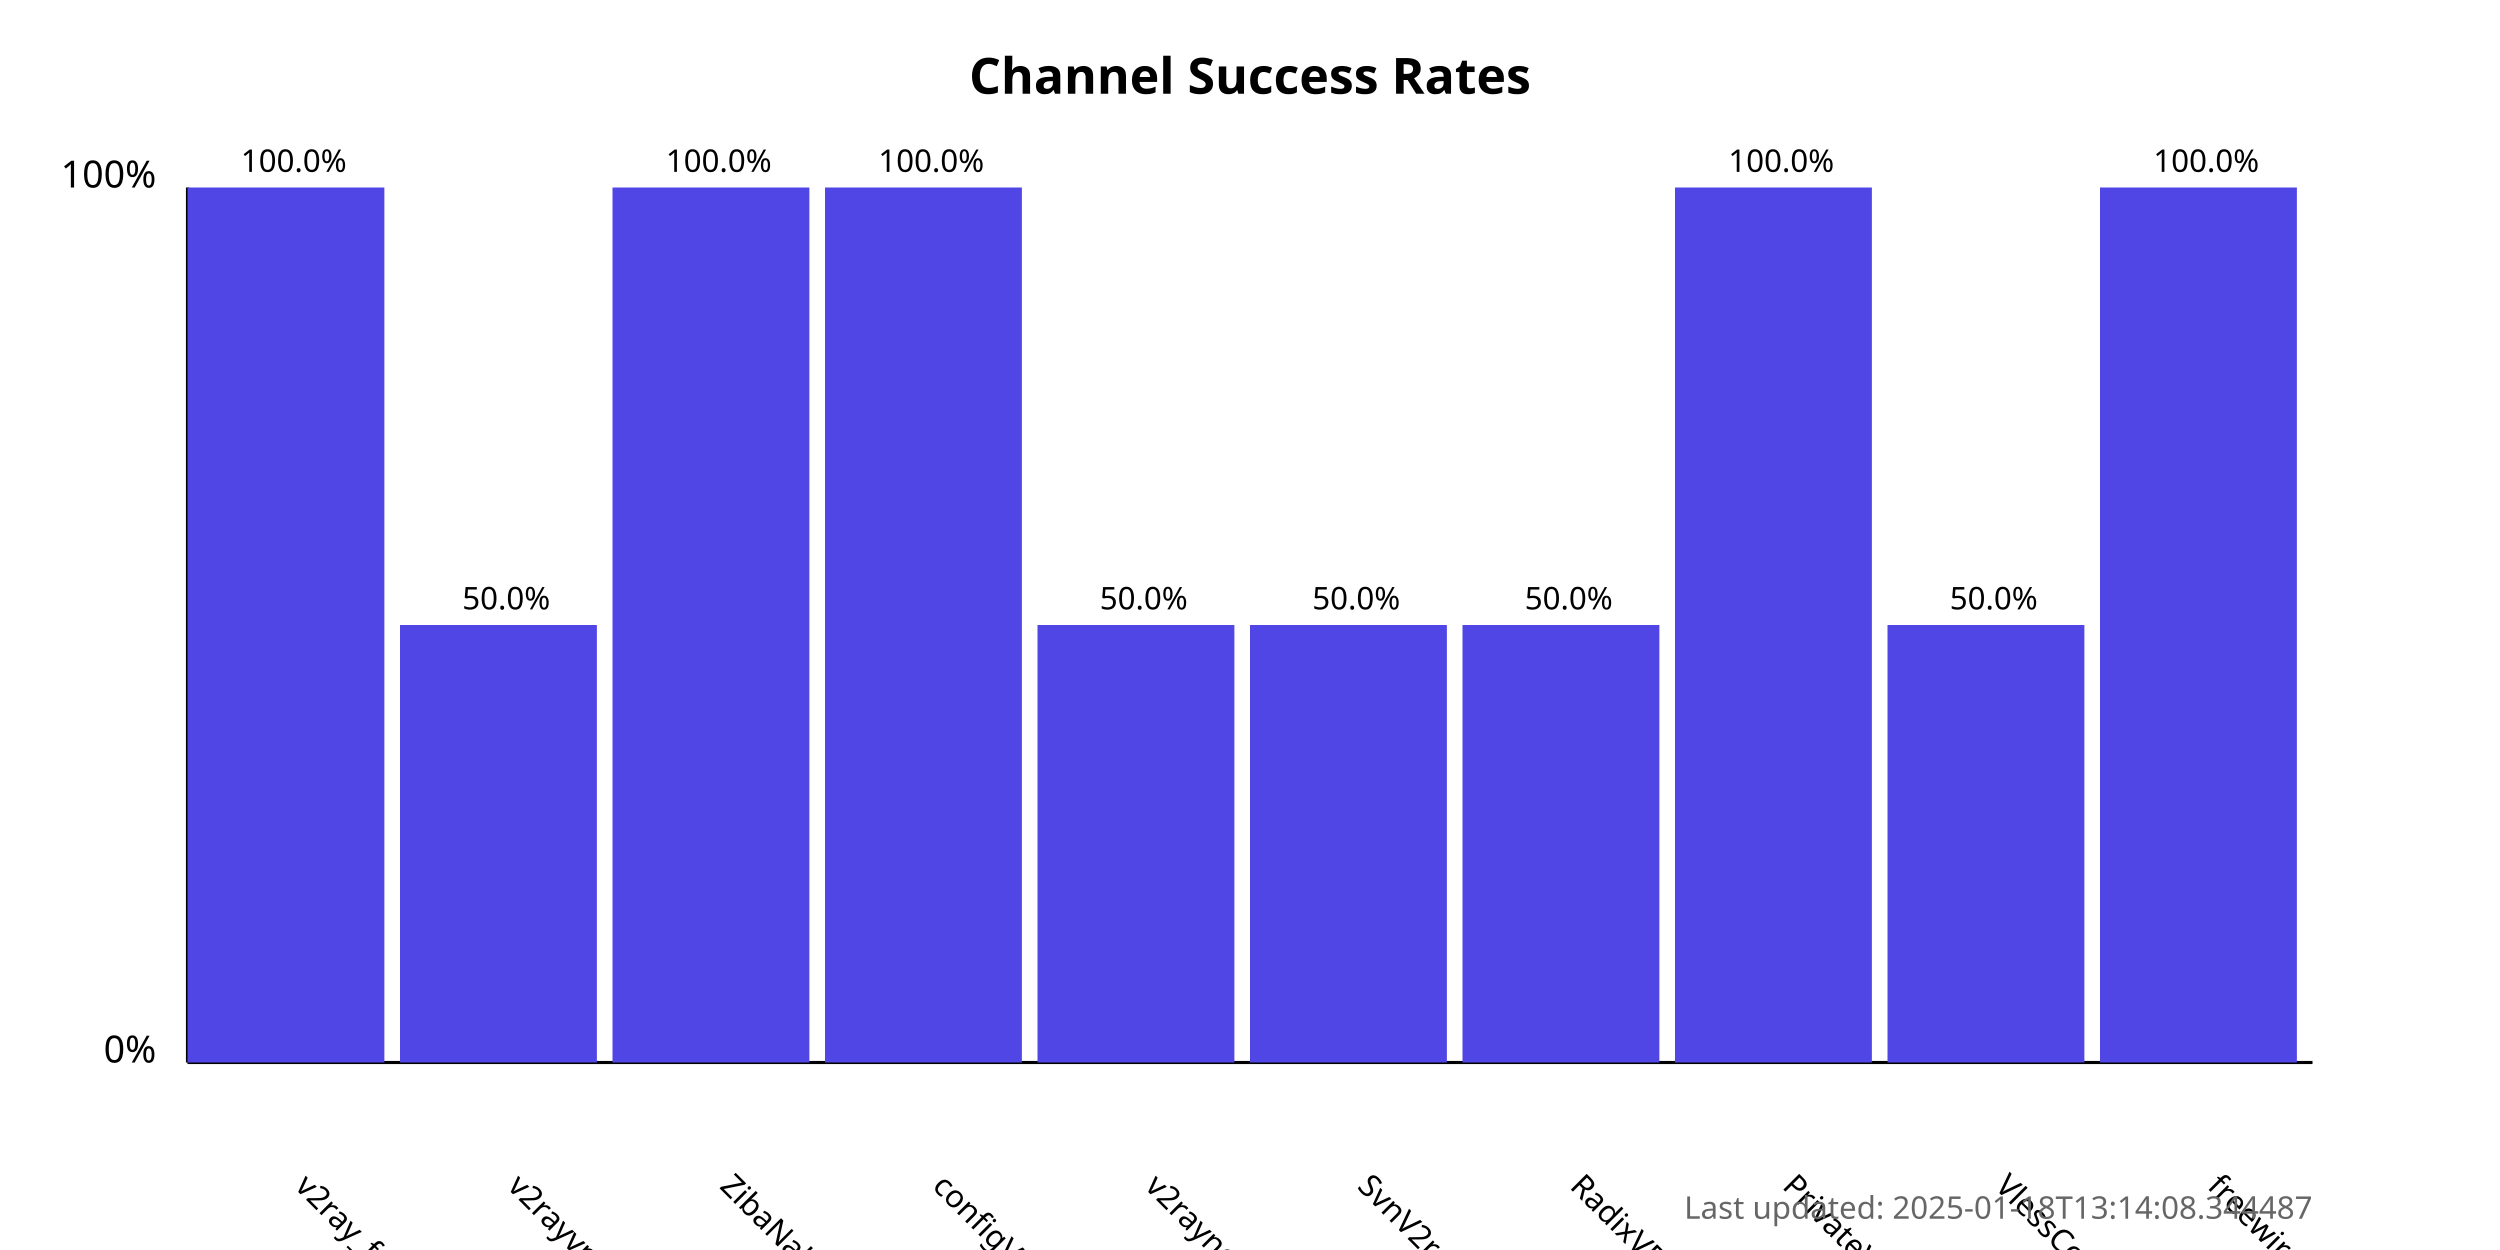
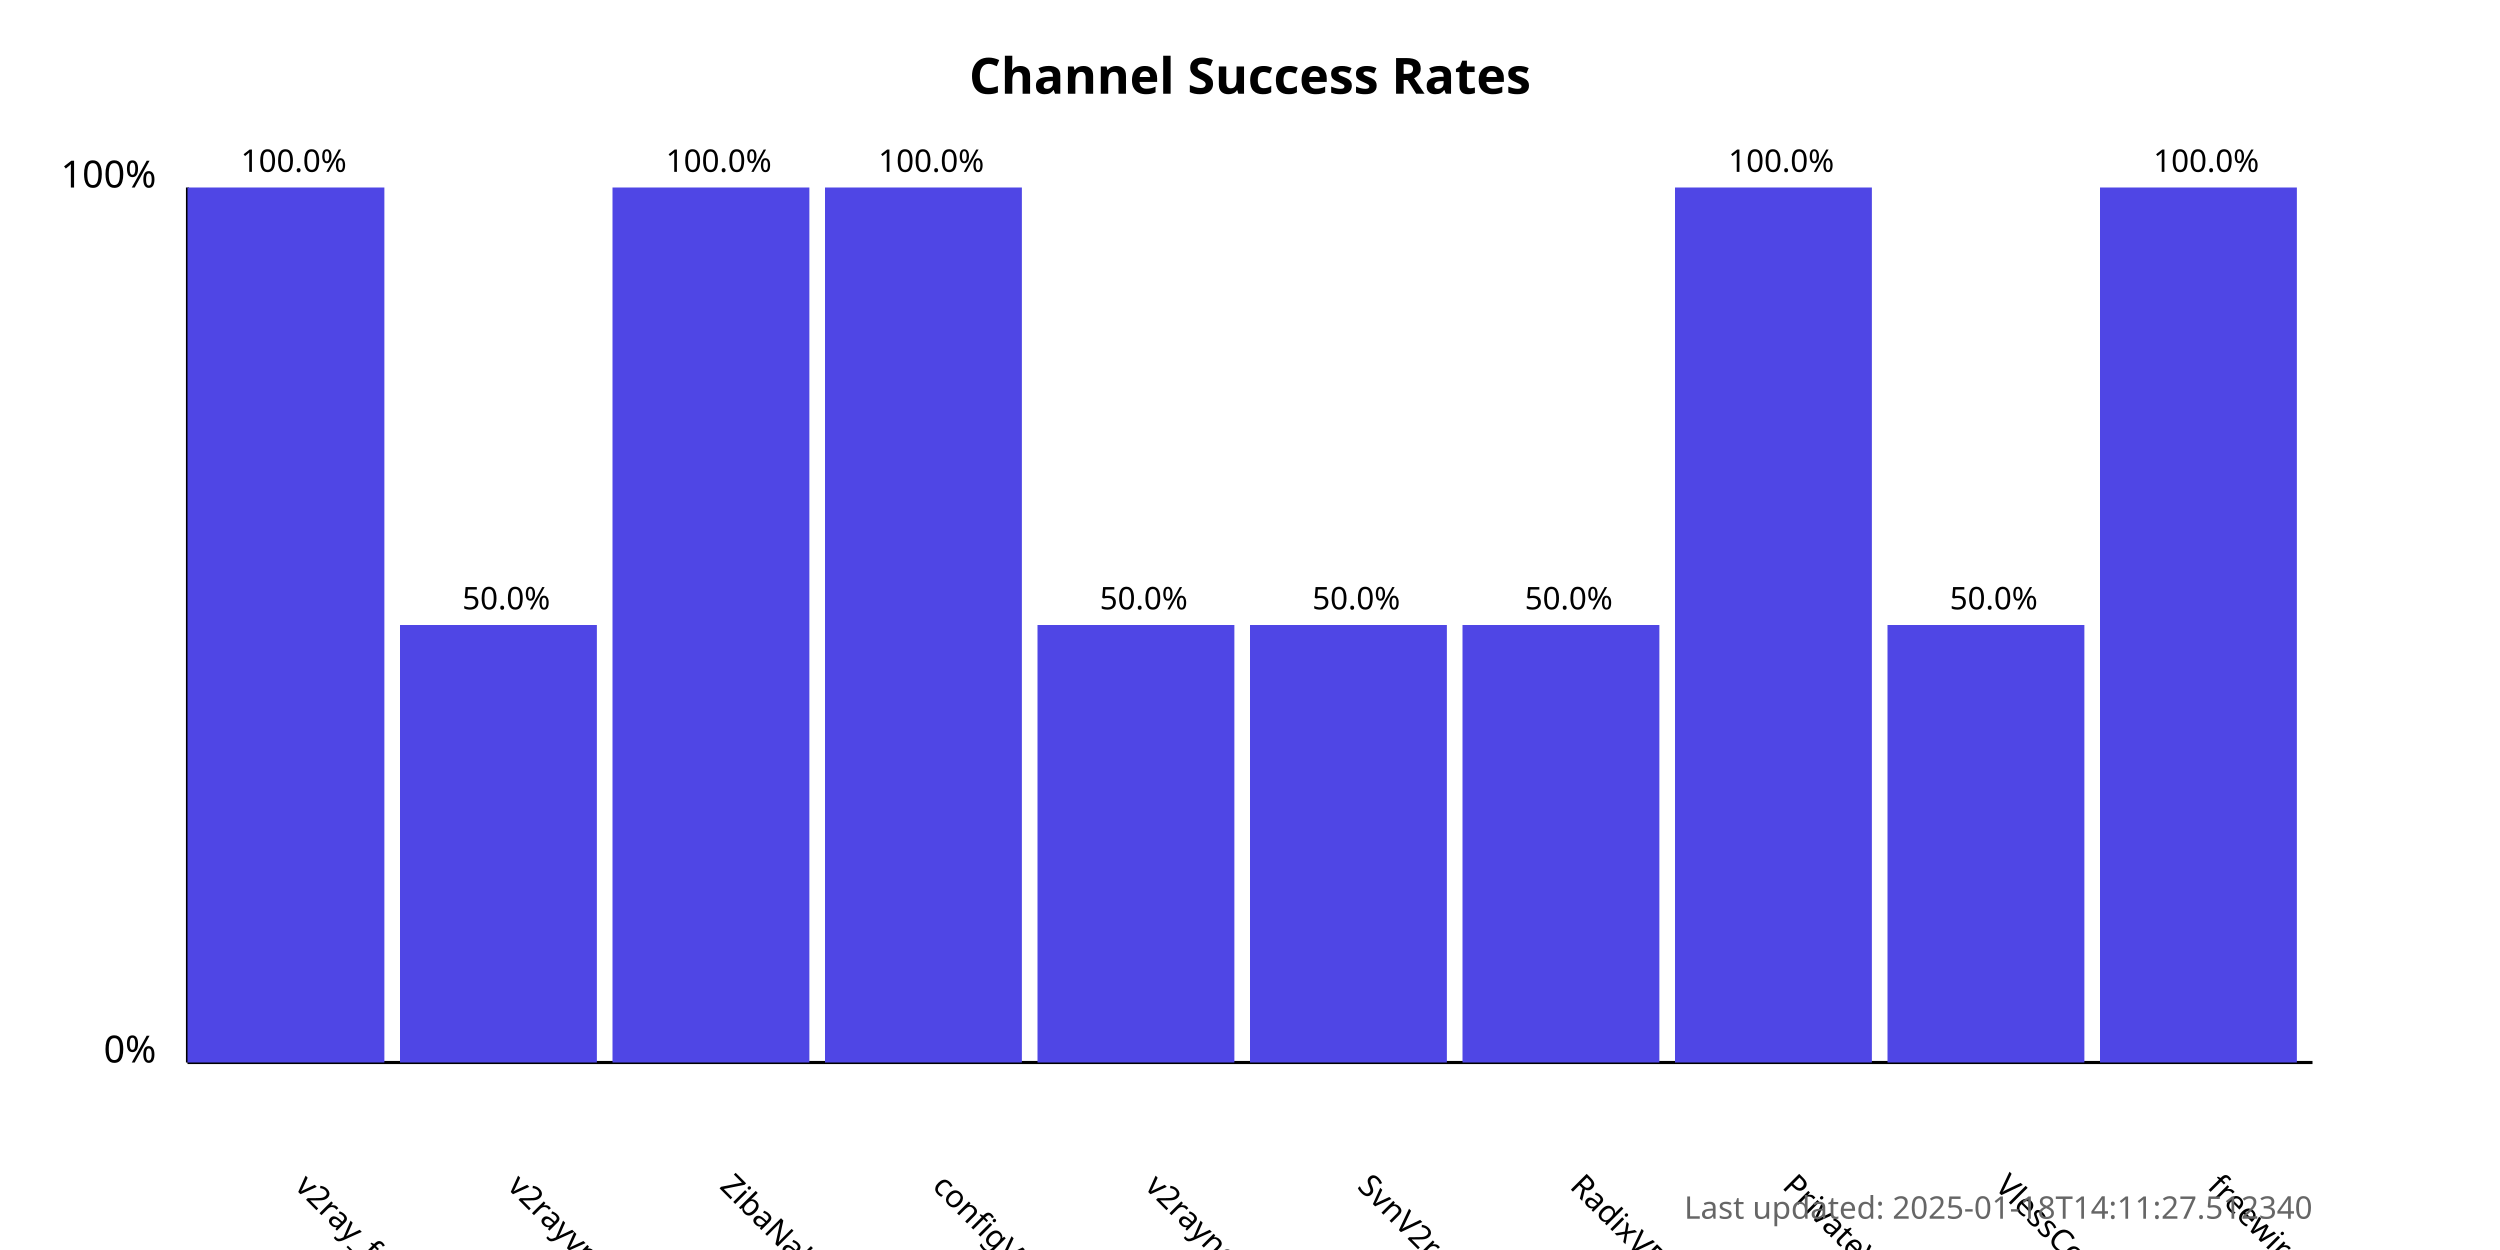
<svg xmlns="http://www.w3.org/2000/svg" width="800" height="400">
  <style>
            .chart-title { font: bold 16px sans-serif; }
            .axis-label { font: 12px sans-serif; }
            .tick-label { font: 10px sans-serif; }
            .bar { fill: #4f46e5; }
            .bar:hover { fill: #6366f1; }
            .timestamp { font: 10px sans-serif; fill: #666; }
        </style>
  <text x="400.0" y="30" text-anchor="middle" class="chart-title">
            Channel Success Rates
        </text>
  <line x1="60" y1="340" x2="60" y2="60" stroke="black" stroke-width="1" />
  <line x1="60" y1="340" x2="740" y2="340" stroke="black" stroke-width="1" />
  <text x="50" y="340" text-anchor="end" class="axis-label">0%</text>
  <text x="50" y="60" text-anchor="end" class="axis-label">100%</text>
  <g>
    <rect x="60" y="60.0" width="63.0" height="280.0" class="bar" />
    <text x="94.0" y="380" transform="rotate(45, 94.0, 380)" text-anchor="start" class="tick-label">
                v2ray_free_conf
            </text>
    <text x="94.0" y="55.0" text-anchor="middle" class="tick-label">
                100.0%
            </text>
  </g>
  <g>
    <rect x="128.0" y="200.0" width="63.0" height="140.0" class="bar" />
    <text x="162.0" y="380" transform="rotate(45, 162.0, 380)" text-anchor="start" class="tick-label">
                v2rayvpno
            </text>
    <text x="162.0" y="195.0" text-anchor="middle" class="tick-label">
                50.0%
            </text>
  </g>
  <g>
    <rect x="196.0" y="60.0" width="63.0" height="280.0" class="bar" />
    <text x="230.0" y="380" transform="rotate(45, 230.0, 380)" text-anchor="start" class="tick-label">
                ZibaNabz
            </text>
    <text x="230.0" y="55.0" text-anchor="middle" class="tick-label">
                100.0%
            </text>
  </g>
  <g>
    <rect x="264.0" y="60.0" width="63.0" height="280.0" class="bar" />
    <text x="298.0" y="380" transform="rotate(45, 298.0, 380)" text-anchor="start" class="tick-label">
                configV2rayForFree
            </text>
    <text x="298.0" y="55.0" text-anchor="middle" class="tick-label">
                100.0%
            </text>
  </g>
  <g>
    <rect x="332.0" y="200.0" width="63.0" height="140.0" class="bar" />
    <text x="366.0" y="380" transform="rotate(45, 366.0, 380)" text-anchor="start" class="tick-label">
                v2rayngvpn
            </text>
    <text x="366.0" y="195.0" text-anchor="middle" class="tick-label">
                50.0%
            </text>
  </g>
  <g>
    <rect x="400.0" y="200.0" width="63.0" height="140.0" class="bar" />
    <text x="434.0" y="380" transform="rotate(45, 434.0, 380)" text-anchor="start" class="tick-label">
                SvnV2ray
            </text>
    <text x="434.0" y="195.0" text-anchor="middle" class="tick-label">
                50.0%
            </text>
  </g>
  <g>
    <rect x="468.0" y="200.0" width="63.0" height="140.0" class="bar" />
    <text x="502.0" y="380" transform="rotate(45, 502.0, 380)" text-anchor="start" class="tick-label">
                RadixVPN
            </text>
    <text x="502.0" y="195.0" text-anchor="middle" class="tick-label">
                50.0%
            </text>
  </g>
  <g>
    <rect x="536.0" y="60.0" width="63.0" height="280.0" class="bar" />
    <text x="570.0" y="380" transform="rotate(45, 570.0, 380)" text-anchor="start" class="tick-label">
                PrivateVPNs
            </text>
    <text x="570.0" y="55.0" text-anchor="middle" class="tick-label">
                100.0%
            </text>
  </g>
  <g>
    <rect x="604.0" y="200.0" width="63.0" height="140.0" class="bar" />
    <text x="638.0" y="380" transform="rotate(45, 638.0, 380)" text-anchor="start" class="tick-label">
                VlessConfig
            </text>
    <text x="638.0" y="195.0" text-anchor="middle" class="tick-label">
                50.0%
            </text>
  </g>
  <g>
    <rect x="672.0" y="60.0" width="63.0" height="280.0" class="bar" />
    <text x="706.0" y="380" transform="rotate(45, 706.0, 380)" text-anchor="start" class="tick-label">
                freewireguard
            </text>
    <text x="706.0" y="55.0" text-anchor="middle" class="tick-label">
                100.0%
            </text>
  </g>
  <text x="740" y="390" text-anchor="end" class="timestamp">
-             Last updated: 2025-01-18T13:14:08.344487
+             Last updated: 2025-01-18T14:11:27.512340
        </text>
</svg>
